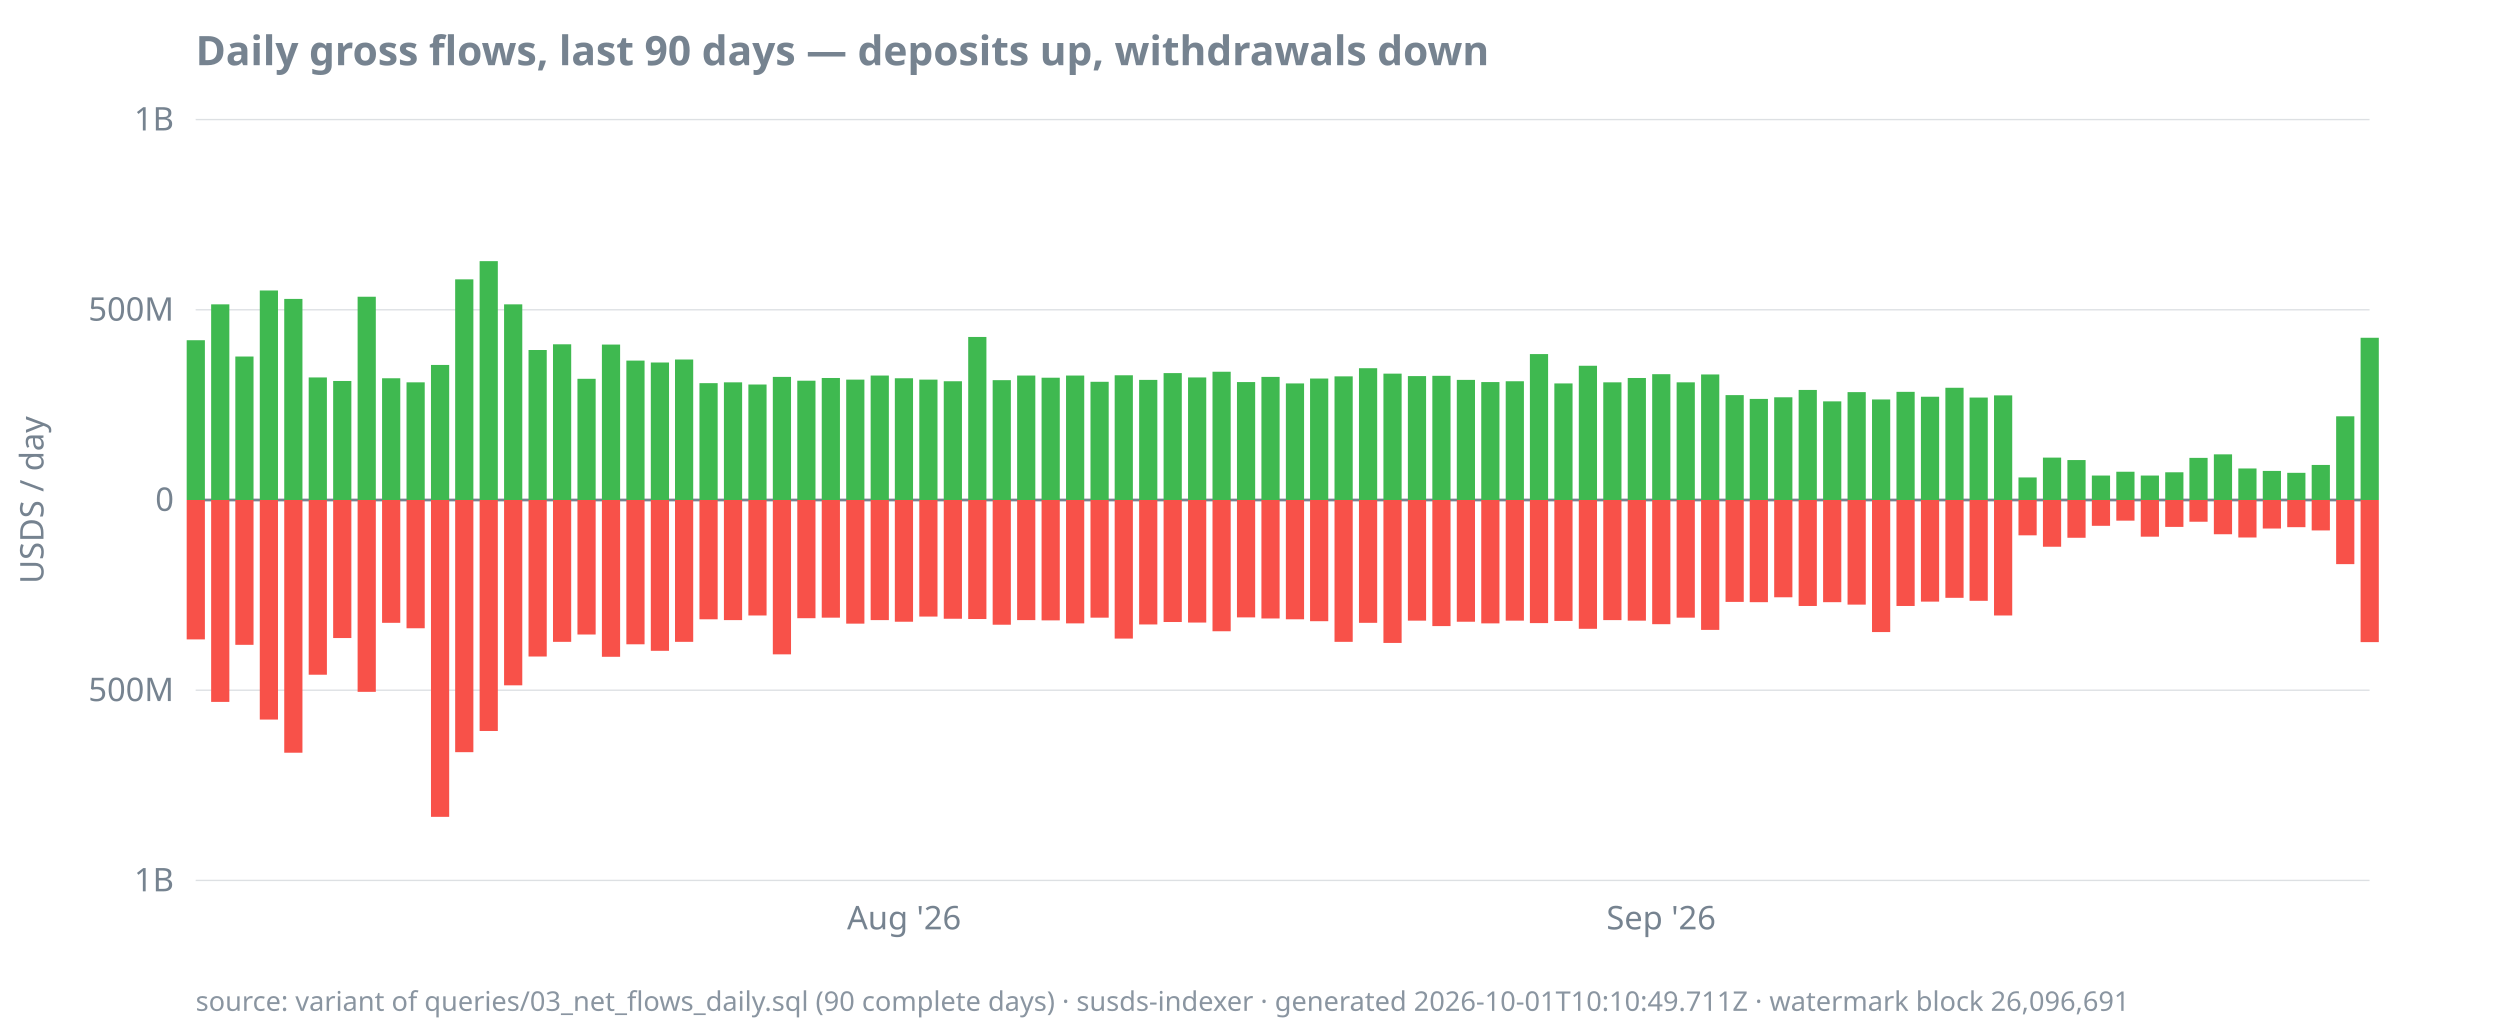
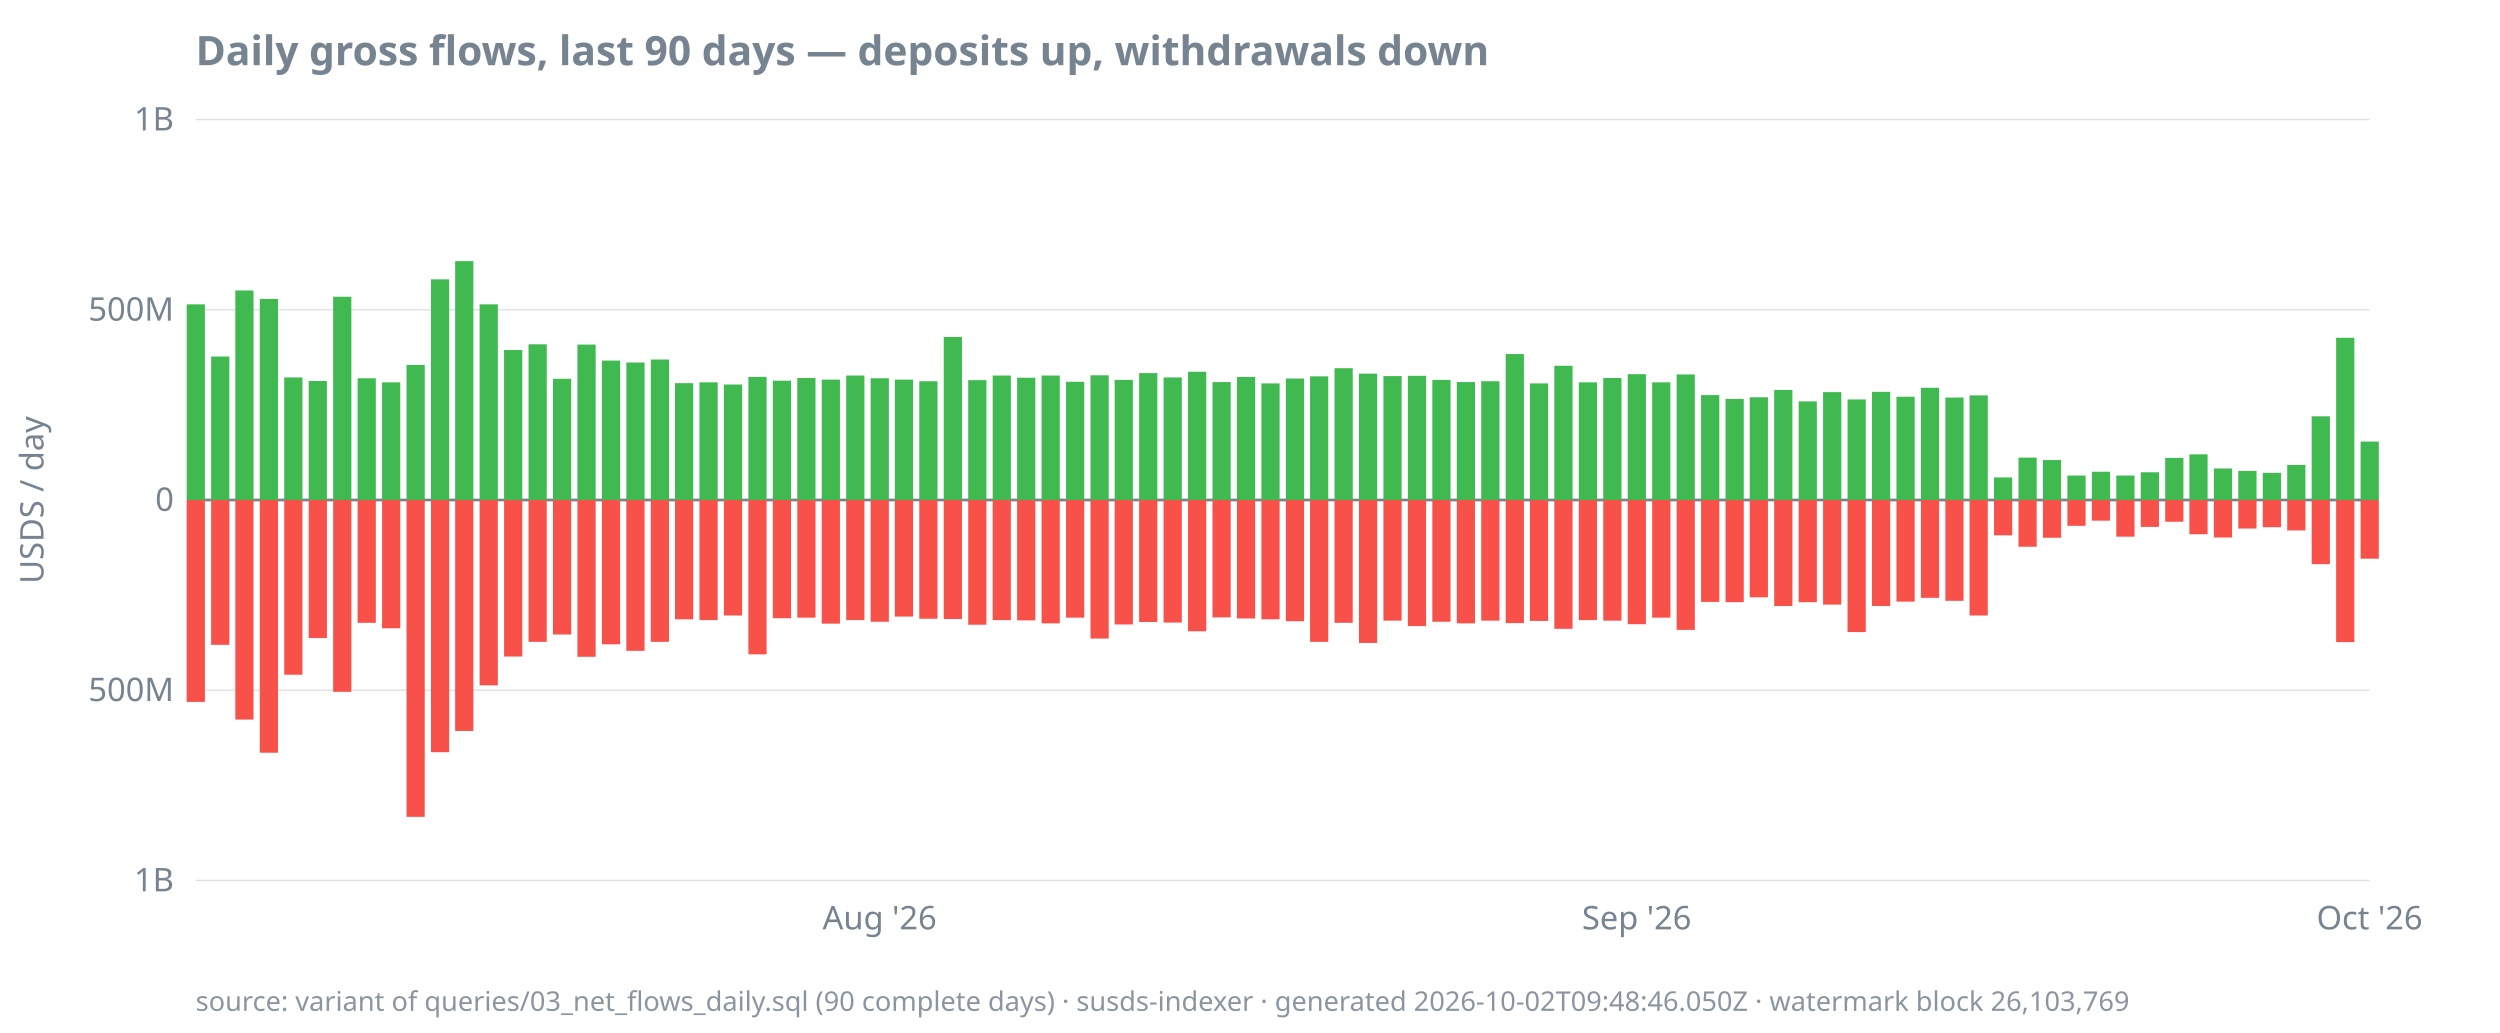
<svg xmlns="http://www.w3.org/2000/svg" width="920" height="380" viewBox="0 0 920 380">
  <style>
  text { font-family: ui-sans-serif, system-ui, sans-serif; font-size: 12px; fill: #768390; }
  .title { font-size: 15px; font-weight: 600; fill: #768390; }
  .footer { font-size: 10px; fill: #768390; opacity: 0.85; }
  .axis { stroke: #768390; stroke-width: 1; }
  .grid { stroke: #768390; stroke-width: 0.5; opacity: 0.25; }
  .line { stroke: #4493f8; stroke-width: 1.8; fill: none; }
  .pos { fill: #3fb950; }
  .neg { fill: #f85149; }
  @media (prefers-color-scheme: dark) {
    text, .title, .footer { fill: #9198a1; }
  }
</style>
  <text class="title" x="72" y="24">Daily gross flows, last 90 days — deposits up, withdrawals down</text>
  <text transform="rotate(-90)" x="-184" y="16" text-anchor="middle">USDS / day</text>
  <line class="grid" x1="72" x2="872" y1="324.0" y2="324.0" />
  <line class="grid" x1="72" x2="872" y1="254.0" y2="254.0" />
  <line class="grid" x1="72" x2="872" y1="184.0" y2="184.0" />
  <line class="grid" x1="72" x2="872" y1="114.0" y2="114.0" />
  <line class="grid" x1="72" x2="872" y1="44.0" y2="44.0" />
  <line class="axis" x1="72" x2="872" y1="184.0" y2="184.0" />
  <text x="64" y="328.0" text-anchor="end">1B</text>
  <text x="64" y="258.0" text-anchor="end">500M</text>
  <text x="64" y="188.0" text-anchor="end">0</text>
  <text x="64" y="118.0" text-anchor="end">500M</text>
  <text x="64" y="48.0" text-anchor="end">1B</text>
-   <text x="332.7" y="342" text-anchor="middle">Aug '26</text>
-   <text x="611.3" y="342" text-anchor="middle">Sep '26</text>
-   <rect class="pos" x="68.7" y="125.2" width="6.7" height="58.8" />
-   <rect class="neg" x="68.7" y="184.0" width="6.7" height="51.3" />
-   <rect class="pos" x="77.7" y="112.0" width="6.7" height="72.0" />
-   <rect class="neg" x="77.7" y="184.0" width="6.7" height="74.3" />
-   <rect class="pos" x="86.6" y="131.2" width="6.7" height="52.8" />
-   <rect class="neg" x="86.6" y="184.0" width="6.7" height="53.3" />
-   <rect class="pos" x="95.6" y="106.9" width="6.7" height="77.1" />
-   <rect class="neg" x="95.6" y="184.0" width="6.7" height="80.8" />
-   <rect class="pos" x="104.6" y="110.0" width="6.7" height="74.0" />
-   <rect class="neg" x="104.6" y="184.0" width="6.7" height="93.0" />
-   <rect class="pos" x="113.6" y="138.9" width="6.7" height="45.1" />
-   <rect class="neg" x="113.6" y="184.0" width="6.7" height="64.3" />
-   <rect class="pos" x="122.6" y="140.2" width="6.7" height="43.8" />
-   <rect class="neg" x="122.6" y="184.0" width="6.7" height="50.8" />
-   <rect class="pos" x="131.6" y="109.2" width="6.7" height="74.8" />
-   <rect class="neg" x="131.6" y="184.0" width="6.7" height="70.6" />
-   <rect class="pos" x="140.6" y="139.2" width="6.7" height="44.8" />
-   <rect class="neg" x="140.6" y="184.0" width="6.7" height="45.2" />
-   <rect class="pos" x="149.6" y="140.7" width="6.7" height="43.3" />
-   <rect class="neg" x="149.6" y="184.0" width="6.7" height="47.2" />
-   <rect class="pos" x="158.6" y="134.3" width="6.7" height="49.7" />
-   <rect class="neg" x="158.6" y="184.0" width="6.7" height="116.6" />
-   <rect class="pos" x="167.5" y="102.8" width="6.7" height="81.2" />
-   <rect class="neg" x="167.5" y="184.0" width="6.7" height="92.8" />
-   <rect class="pos" x="176.5" y="96.1" width="6.7" height="87.9" />
-   <rect class="neg" x="176.5" y="184.0" width="6.7" height="85.0" />
-   <rect class="pos" x="185.5" y="112.0" width="6.7" height="72.0" />
-   <rect class="neg" x="185.5" y="184.0" width="6.7" height="68.2" />
-   <rect class="pos" x="194.5" y="128.8" width="6.7" height="55.2" />
-   <rect class="neg" x="194.5" y="184.0" width="6.7" height="57.6" />
-   <rect class="pos" x="203.5" y="126.7" width="6.7" height="57.3" />
-   <rect class="neg" x="203.5" y="184.0" width="6.7" height="52.2" />
-   <rect class="pos" x="212.5" y="139.4" width="6.7" height="44.6" />
-   <rect class="neg" x="212.5" y="184.0" width="6.7" height="49.5" />
-   <rect class="pos" x="221.5" y="126.8" width="6.7" height="57.2" />
-   <rect class="neg" x="221.5" y="184.0" width="6.7" height="57.7" />
-   <rect class="pos" x="230.5" y="132.7" width="6.7" height="51.3" />
-   <rect class="neg" x="230.5" y="184.0" width="6.7" height="53.1" />
-   <rect class="pos" x="239.5" y="133.4" width="6.7" height="50.6" />
-   <rect class="neg" x="239.5" y="184.0" width="6.7" height="55.5" />
-   <rect class="pos" x="248.4" y="132.3" width="6.7" height="51.7" />
-   <rect class="neg" x="248.4" y="184.0" width="6.7" height="52.2" />
-   <rect class="pos" x="257.4" y="141.0" width="6.7" height="43.0" />
-   <rect class="neg" x="257.4" y="184.0" width="6.7" height="43.9" />
-   <rect class="pos" x="266.4" y="140.7" width="6.7" height="43.3" />
-   <rect class="neg" x="266.4" y="184.0" width="6.7" height="44.2" />
-   <rect class="pos" x="275.4" y="141.5" width="6.7" height="42.5" />
-   <rect class="neg" x="275.4" y="184.0" width="6.7" height="42.5" />
-   <rect class="pos" x="284.4" y="138.7" width="6.7" height="45.3" />
-   <rect class="neg" x="284.4" y="184.0" width="6.7" height="56.8" />
-   <rect class="pos" x="293.4" y="140.1" width="6.7" height="43.9" />
-   <rect class="neg" x="293.4" y="184.0" width="6.7" height="43.5" />
-   <rect class="pos" x="302.4" y="139.1" width="6.7" height="44.9" />
-   <rect class="neg" x="302.4" y="184.0" width="6.7" height="43.3" />
-   <rect class="pos" x="311.4" y="139.7" width="6.7" height="44.3" />
-   <rect class="neg" x="311.4" y="184.0" width="6.7" height="45.5" />
-   <rect class="pos" x="320.4" y="138.2" width="6.7" height="45.8" />
-   <rect class="neg" x="320.4" y="184.0" width="6.7" height="44.2" />
-   <rect class="pos" x="329.3" y="139.2" width="6.7" height="44.8" />
-   <rect class="neg" x="329.3" y="184.0" width="6.7" height="44.8" />
-   <rect class="pos" x="338.3" y="139.7" width="6.7" height="44.3" />
-   <rect class="neg" x="338.3" y="184.0" width="6.7" height="42.9" />
-   <rect class="pos" x="347.3" y="140.3" width="6.7" height="43.7" />
-   <rect class="neg" x="347.3" y="184.0" width="6.7" height="43.7" />
-   <rect class="pos" x="356.3" y="124.0" width="6.7" height="60.0" />
-   <rect class="neg" x="356.3" y="184.0" width="6.7" height="43.8" />
-   <rect class="pos" x="365.3" y="139.9" width="6.7" height="44.1" />
-   <rect class="neg" x="365.3" y="184.0" width="6.7" height="45.9" />
-   <rect class="pos" x="374.3" y="138.2" width="6.7" height="45.8" />
-   <rect class="neg" x="374.3" y="184.0" width="6.7" height="44.2" />
-   <rect class="pos" x="383.3" y="139.0" width="6.7" height="45.0" />
-   <rect class="neg" x="383.3" y="184.0" width="6.7" height="44.3" />
-   <rect class="pos" x="392.3" y="138.2" width="6.7" height="45.8" />
-   <rect class="neg" x="392.3" y="184.0" width="6.7" height="45.4" />
-   <rect class="pos" x="401.3" y="140.5" width="6.7" height="43.5" />
-   <rect class="neg" x="401.3" y="184.0" width="6.7" height="43.3" />
-   <rect class="pos" x="410.2" y="138.1" width="6.7" height="45.9" />
-   <rect class="neg" x="410.2" y="184.0" width="6.7" height="51.0" />
-   <rect class="pos" x="419.2" y="139.8" width="6.7" height="44.2" />
-   <rect class="neg" x="419.2" y="184.0" width="6.7" height="45.8" />
-   <rect class="pos" x="428.2" y="137.3" width="6.7" height="46.7" />
-   <rect class="neg" x="428.2" y="184.0" width="6.7" height="44.9" />
-   <rect class="pos" x="437.2" y="138.9" width="6.7" height="45.1" />
-   <rect class="neg" x="437.2" y="184.0" width="6.7" height="45.1" />
-   <rect class="pos" x="446.2" y="136.8" width="6.7" height="47.2" />
-   <rect class="neg" x="446.2" y="184.0" width="6.7" height="48.3" />
-   <rect class="pos" x="455.2" y="140.6" width="6.7" height="43.4" />
-   <rect class="neg" x="455.2" y="184.0" width="6.7" height="43.2" />
-   <rect class="pos" x="464.2" y="138.7" width="6.7" height="45.3" />
-   <rect class="neg" x="464.2" y="184.0" width="6.7" height="43.6" />
-   <rect class="pos" x="473.2" y="141.1" width="6.7" height="42.9" />
-   <rect class="neg" x="473.2" y="184.0" width="6.7" height="43.9" />
-   <rect class="pos" x="482.1" y="139.3" width="6.7" height="44.7" />
-   <rect class="neg" x="482.1" y="184.0" width="6.7" height="44.6" />
-   <rect class="pos" x="491.1" y="138.5" width="6.7" height="45.5" />
-   <rect class="neg" x="491.1" y="184.0" width="6.7" height="52.2" />
-   <rect class="pos" x="500.1" y="135.5" width="6.7" height="48.5" />
-   <rect class="neg" x="500.1" y="184.0" width="6.7" height="45.2" />
-   <rect class="pos" x="509.1" y="137.5" width="6.7" height="46.5" />
-   <rect class="neg" x="509.1" y="184.0" width="6.7" height="52.6" />
-   <rect class="pos" x="518.1" y="138.4" width="6.7" height="45.6" />
-   <rect class="neg" x="518.1" y="184.0" width="6.7" height="44.4" />
-   <rect class="pos" x="527.1" y="138.3" width="6.7" height="45.7" />
-   <rect class="neg" x="527.1" y="184.0" width="6.7" height="46.4" />
-   <rect class="pos" x="536.1" y="139.8" width="6.7" height="44.2" />
-   <rect class="neg" x="536.1" y="184.0" width="6.7" height="44.8" />
-   <rect class="pos" x="545.1" y="140.6" width="6.7" height="43.4" />
-   <rect class="neg" x="545.1" y="184.0" width="6.7" height="45.4" />
-   <rect class="pos" x="554.1" y="140.3" width="6.7" height="43.7" />
-   <rect class="neg" x="554.1" y="184.0" width="6.7" height="44.4" />
-   <rect class="pos" x="563.0" y="130.3" width="6.7" height="53.7" />
-   <rect class="neg" x="563.0" y="184.0" width="6.7" height="45.3" />
-   <rect class="pos" x="572.0" y="141.1" width="6.7" height="42.9" />
-   <rect class="neg" x="572.0" y="184.0" width="6.7" height="44.5" />
-   <rect class="pos" x="581.0" y="134.6" width="6.7" height="49.4" />
-   <rect class="neg" x="581.0" y="184.0" width="6.7" height="47.4" />
-   <rect class="pos" x="590.0" y="140.7" width="6.7" height="43.3" />
-   <rect class="neg" x="590.0" y="184.0" width="6.7" height="44.2" />
-   <rect class="pos" x="599.0" y="139.1" width="6.7" height="44.9" />
-   <rect class="neg" x="599.0" y="184.0" width="6.7" height="44.4" />
-   <rect class="pos" x="608.0" y="137.7" width="6.7" height="46.3" />
-   <rect class="neg" x="608.0" y="184.0" width="6.7" height="45.7" />
-   <rect class="pos" x="617.0" y="140.7" width="6.7" height="43.3" />
-   <rect class="neg" x="617.0" y="184.0" width="6.7" height="43.3" />
-   <rect class="pos" x="626.0" y="137.8" width="6.7" height="46.2" />
-   <rect class="neg" x="626.0" y="184.0" width="6.7" height="47.8" />
-   <rect class="pos" x="635.0" y="145.4" width="6.7" height="38.6" />
-   <rect class="neg" x="635.0" y="184.0" width="6.7" height="37.5" />
-   <rect class="pos" x="643.9" y="146.8" width="6.7" height="37.2" />
-   <rect class="neg" x="643.9" y="184.0" width="6.7" height="37.6" />
-   <rect class="pos" x="652.9" y="146.2" width="6.7" height="37.8" />
-   <rect class="neg" x="652.9" y="184.0" width="6.7" height="35.8" />
-   <rect class="pos" x="661.9" y="143.5" width="6.7" height="40.5" />
-   <rect class="neg" x="661.9" y="184.0" width="6.7" height="39.0" />
-   <rect class="pos" x="670.9" y="147.7" width="6.7" height="36.3" />
-   <rect class="neg" x="670.9" y="184.0" width="6.7" height="37.6" />
-   <rect class="pos" x="679.9" y="144.3" width="6.7" height="39.7" />
-   <rect class="neg" x="679.9" y="184.0" width="6.7" height="38.5" />
-   <rect class="pos" x="688.9" y="147.0" width="6.7" height="37.0" />
-   <rect class="neg" x="688.9" y="184.0" width="6.7" height="48.6" />
-   <rect class="pos" x="697.9" y="144.2" width="6.7" height="39.8" />
-   <rect class="neg" x="697.9" y="184.0" width="6.7" height="39.0" />
-   <rect class="pos" x="706.9" y="146.0" width="6.7" height="38.0" />
-   <rect class="neg" x="706.9" y="184.0" width="6.7" height="37.4" />
-   <rect class="pos" x="715.9" y="142.7" width="6.7" height="41.3" />
-   <rect class="neg" x="715.9" y="184.0" width="6.7" height="36.0" />
-   <rect class="pos" x="724.8" y="146.3" width="6.7" height="37.7" />
-   <rect class="neg" x="724.8" y="184.0" width="6.7" height="37.1" />
-   <rect class="pos" x="733.8" y="145.5" width="6.7" height="38.5" />
-   <rect class="neg" x="733.8" y="184.0" width="6.7" height="42.5" />
-   <rect class="pos" x="742.8" y="175.7" width="6.7" height="8.3" />
-   <rect class="neg" x="742.8" y="184.0" width="6.7" height="13.0" />
-   <rect class="pos" x="751.8" y="168.4" width="6.7" height="15.6" />
-   <rect class="neg" x="751.8" y="184.0" width="6.7" height="17.2" />
-   <rect class="pos" x="760.8" y="169.3" width="6.7" height="14.7" />
-   <rect class="neg" x="760.8" y="184.0" width="6.7" height="13.9" />
-   <rect class="pos" x="769.8" y="175.0" width="6.7" height="9.0" />
-   <rect class="neg" x="769.8" y="184.0" width="6.7" height="9.5" />
-   <rect class="pos" x="778.8" y="173.6" width="6.7" height="10.4" />
-   <rect class="neg" x="778.8" y="184.0" width="6.7" height="7.6" />
-   <rect class="pos" x="787.8" y="175.0" width="6.7" height="9.0" />
-   <rect class="neg" x="787.8" y="184.0" width="6.7" height="13.5" />
-   <rect class="pos" x="796.8" y="173.8" width="6.7" height="10.2" />
-   <rect class="neg" x="796.8" y="184.0" width="6.7" height="9.9" />
-   <rect class="pos" x="805.7" y="168.5" width="6.7" height="15.5" />
-   <rect class="neg" x="805.7" y="184.0" width="6.7" height="8.0" />
-   <rect class="pos" x="814.7" y="167.2" width="6.7" height="16.8" />
-   <rect class="neg" x="814.7" y="184.0" width="6.7" height="12.6" />
-   <rect class="pos" x="823.7" y="172.4" width="6.7" height="11.6" />
-   <rect class="neg" x="823.7" y="184.0" width="6.7" height="13.8" />
-   <rect class="pos" x="832.7" y="173.3" width="6.7" height="10.7" />
-   <rect class="neg" x="832.7" y="184.0" width="6.7" height="10.5" />
-   <rect class="pos" x="841.7" y="174.0" width="6.7" height="10.0" />
-   <rect class="neg" x="841.7" y="184.0" width="6.7" height="10.0" />
-   <rect class="pos" x="850.7" y="171.1" width="6.7" height="12.9" />
-   <rect class="neg" x="850.7" y="184.0" width="6.7" height="11.2" />
-   <rect class="pos" x="859.7" y="153.2" width="6.7" height="30.8" />
-   <rect class="neg" x="859.7" y="184.0" width="6.7" height="23.6" />
-   <rect class="pos" x="868.7" y="124.3" width="6.7" height="59.7" />
-   <rect class="neg" x="868.7" y="184.0" width="6.7" height="52.3" />
-   <text class="footer" x="72" y="372">source: variant of queries/03_net_flows_daily.sql (90 complete days) · susds-indexer · generated 2026-10-01T10:10:49.711Z · watermark block 26,096,691</text>
+   <text x="323.7" y="342" text-anchor="middle">Aug '26</text>
+   <text x="602.3" y="342" text-anchor="middle">Sep '26</text>
+   <text x="872.0" y="342" text-anchor="middle">Oct '26</text>
+   <rect class="pos" x="68.7" y="112.0" width="6.7" height="72.0" />
+   <rect class="neg" x="68.7" y="184.0" width="6.7" height="74.3" />
+   <rect class="pos" x="77.7" y="131.2" width="6.7" height="52.8" />
+   <rect class="neg" x="77.7" y="184.0" width="6.7" height="53.3" />
+   <rect class="pos" x="86.6" y="106.9" width="6.7" height="77.1" />
+   <rect class="neg" x="86.6" y="184.0" width="6.7" height="80.8" />
+   <rect class="pos" x="95.6" y="110.0" width="6.7" height="74.0" />
+   <rect class="neg" x="95.6" y="184.0" width="6.7" height="93.0" />
+   <rect class="pos" x="104.6" y="138.9" width="6.7" height="45.1" />
+   <rect class="neg" x="104.6" y="184.0" width="6.7" height="64.3" />
+   <rect class="pos" x="113.6" y="140.2" width="6.7" height="43.8" />
+   <rect class="neg" x="113.6" y="184.0" width="6.7" height="50.8" />
+   <rect class="pos" x="122.6" y="109.2" width="6.7" height="74.8" />
+   <rect class="neg" x="122.6" y="184.0" width="6.7" height="70.6" />
+   <rect class="pos" x="131.6" y="139.2" width="6.7" height="44.8" />
+   <rect class="neg" x="131.6" y="184.0" width="6.7" height="45.2" />
+   <rect class="pos" x="140.6" y="140.7" width="6.7" height="43.3" />
+   <rect class="neg" x="140.6" y="184.0" width="6.7" height="47.2" />
+   <rect class="pos" x="149.6" y="134.3" width="6.7" height="49.7" />
+   <rect class="neg" x="149.6" y="184.0" width="6.7" height="116.6" />
+   <rect class="pos" x="158.6" y="102.8" width="6.7" height="81.2" />
+   <rect class="neg" x="158.6" y="184.0" width="6.7" height="92.8" />
+   <rect class="pos" x="167.5" y="96.1" width="6.7" height="87.9" />
+   <rect class="neg" x="167.5" y="184.0" width="6.7" height="85.0" />
+   <rect class="pos" x="176.5" y="112.0" width="6.7" height="72.0" />
+   <rect class="neg" x="176.5" y="184.0" width="6.7" height="68.2" />
+   <rect class="pos" x="185.5" y="128.8" width="6.7" height="55.2" />
+   <rect class="neg" x="185.5" y="184.0" width="6.7" height="57.6" />
+   <rect class="pos" x="194.5" y="126.7" width="6.7" height="57.3" />
+   <rect class="neg" x="194.5" y="184.0" width="6.7" height="52.2" />
+   <rect class="pos" x="203.5" y="139.4" width="6.7" height="44.6" />
+   <rect class="neg" x="203.5" y="184.0" width="6.7" height="49.5" />
+   <rect class="pos" x="212.5" y="126.8" width="6.7" height="57.2" />
+   <rect class="neg" x="212.5" y="184.0" width="6.7" height="57.7" />
+   <rect class="pos" x="221.5" y="132.7" width="6.7" height="51.3" />
+   <rect class="neg" x="221.5" y="184.0" width="6.7" height="53.1" />
+   <rect class="pos" x="230.5" y="133.4" width="6.7" height="50.6" />
+   <rect class="neg" x="230.5" y="184.0" width="6.7" height="55.5" />
+   <rect class="pos" x="239.5" y="132.3" width="6.7" height="51.7" />
+   <rect class="neg" x="239.5" y="184.0" width="6.7" height="52.2" />
+   <rect class="pos" x="248.4" y="141.0" width="6.7" height="43.0" />
+   <rect class="neg" x="248.4" y="184.0" width="6.7" height="43.9" />
+   <rect class="pos" x="257.4" y="140.7" width="6.7" height="43.3" />
+   <rect class="neg" x="257.4" y="184.0" width="6.7" height="44.2" />
+   <rect class="pos" x="266.4" y="141.5" width="6.7" height="42.5" />
+   <rect class="neg" x="266.4" y="184.0" width="6.7" height="42.5" />
+   <rect class="pos" x="275.4" y="138.7" width="6.7" height="45.3" />
+   <rect class="neg" x="275.4" y="184.0" width="6.7" height="56.8" />
+   <rect class="pos" x="284.4" y="140.1" width="6.7" height="43.9" />
+   <rect class="neg" x="284.4" y="184.0" width="6.7" height="43.5" />
+   <rect class="pos" x="293.4" y="139.1" width="6.7" height="44.9" />
+   <rect class="neg" x="293.4" y="184.0" width="6.7" height="43.3" />
+   <rect class="pos" x="302.4" y="139.7" width="6.7" height="44.3" />
+   <rect class="neg" x="302.4" y="184.0" width="6.7" height="45.5" />
+   <rect class="pos" x="311.4" y="138.2" width="6.7" height="45.8" />
+   <rect class="neg" x="311.4" y="184.0" width="6.7" height="44.2" />
+   <rect class="pos" x="320.4" y="139.2" width="6.7" height="44.8" />
+   <rect class="neg" x="320.4" y="184.0" width="6.7" height="44.8" />
+   <rect class="pos" x="329.3" y="139.7" width="6.7" height="44.3" />
+   <rect class="neg" x="329.3" y="184.0" width="6.7" height="42.9" />
+   <rect class="pos" x="338.3" y="140.3" width="6.7" height="43.7" />
+   <rect class="neg" x="338.3" y="184.0" width="6.7" height="43.7" />
+   <rect class="pos" x="347.3" y="124.0" width="6.7" height="60.0" />
+   <rect class="neg" x="347.3" y="184.0" width="6.7" height="43.8" />
+   <rect class="pos" x="356.3" y="139.9" width="6.7" height="44.1" />
+   <rect class="neg" x="356.3" y="184.0" width="6.7" height="45.9" />
+   <rect class="pos" x="365.3" y="138.2" width="6.7" height="45.8" />
+   <rect class="neg" x="365.3" y="184.0" width="6.7" height="44.2" />
+   <rect class="pos" x="374.3" y="139.0" width="6.7" height="45.0" />
+   <rect class="neg" x="374.3" y="184.0" width="6.7" height="44.3" />
+   <rect class="pos" x="383.3" y="138.2" width="6.7" height="45.8" />
+   <rect class="neg" x="383.3" y="184.0" width="6.7" height="45.4" />
+   <rect class="pos" x="392.3" y="140.5" width="6.7" height="43.5" />
+   <rect class="neg" x="392.3" y="184.0" width="6.7" height="43.3" />
+   <rect class="pos" x="401.3" y="138.1" width="6.7" height="45.9" />
+   <rect class="neg" x="401.3" y="184.0" width="6.7" height="51.0" />
+   <rect class="pos" x="410.2" y="139.8" width="6.7" height="44.2" />
+   <rect class="neg" x="410.2" y="184.0" width="6.7" height="45.8" />
+   <rect class="pos" x="419.2" y="137.3" width="6.7" height="46.7" />
+   <rect class="neg" x="419.2" y="184.0" width="6.7" height="44.9" />
+   <rect class="pos" x="428.2" y="138.9" width="6.7" height="45.1" />
+   <rect class="neg" x="428.2" y="184.0" width="6.7" height="45.1" />
+   <rect class="pos" x="437.2" y="136.8" width="6.7" height="47.2" />
+   <rect class="neg" x="437.2" y="184.0" width="6.7" height="48.3" />
+   <rect class="pos" x="446.2" y="140.6" width="6.7" height="43.4" />
+   <rect class="neg" x="446.2" y="184.0" width="6.7" height="43.2" />
+   <rect class="pos" x="455.2" y="138.7" width="6.7" height="45.3" />
+   <rect class="neg" x="455.2" y="184.0" width="6.7" height="43.6" />
+   <rect class="pos" x="464.2" y="141.1" width="6.7" height="42.9" />
+   <rect class="neg" x="464.2" y="184.0" width="6.7" height="43.9" />
+   <rect class="pos" x="473.2" y="139.3" width="6.7" height="44.7" />
+   <rect class="neg" x="473.2" y="184.0" width="6.7" height="44.6" />
+   <rect class="pos" x="482.1" y="138.5" width="6.7" height="45.5" />
+   <rect class="neg" x="482.1" y="184.0" width="6.7" height="52.2" />
+   <rect class="pos" x="491.1" y="135.5" width="6.7" height="48.5" />
+   <rect class="neg" x="491.1" y="184.0" width="6.7" height="45.2" />
+   <rect class="pos" x="500.1" y="137.5" width="6.7" height="46.5" />
+   <rect class="neg" x="500.1" y="184.0" width="6.7" height="52.6" />
+   <rect class="pos" x="509.1" y="138.4" width="6.7" height="45.6" />
+   <rect class="neg" x="509.1" y="184.0" width="6.7" height="44.4" />
+   <rect class="pos" x="518.1" y="138.3" width="6.7" height="45.7" />
+   <rect class="neg" x="518.1" y="184.0" width="6.7" height="46.4" />
+   <rect class="pos" x="527.1" y="139.8" width="6.7" height="44.2" />
+   <rect class="neg" x="527.1" y="184.0" width="6.7" height="44.8" />
+   <rect class="pos" x="536.1" y="140.6" width="6.7" height="43.4" />
+   <rect class="neg" x="536.1" y="184.0" width="6.7" height="45.4" />
+   <rect class="pos" x="545.1" y="140.3" width="6.7" height="43.7" />
+   <rect class="neg" x="545.1" y="184.0" width="6.7" height="44.4" />
+   <rect class="pos" x="554.1" y="130.3" width="6.7" height="53.7" />
+   <rect class="neg" x="554.1" y="184.0" width="6.7" height="45.3" />
+   <rect class="pos" x="563.0" y="141.1" width="6.7" height="42.9" />
+   <rect class="neg" x="563.0" y="184.0" width="6.7" height="44.5" />
+   <rect class="pos" x="572.0" y="134.6" width="6.7" height="49.4" />
+   <rect class="neg" x="572.0" y="184.0" width="6.7" height="47.4" />
+   <rect class="pos" x="581.0" y="140.7" width="6.7" height="43.3" />
+   <rect class="neg" x="581.0" y="184.0" width="6.7" height="44.2" />
+   <rect class="pos" x="590.0" y="139.1" width="6.7" height="44.9" />
+   <rect class="neg" x="590.0" y="184.0" width="6.7" height="44.4" />
+   <rect class="pos" x="599.0" y="137.7" width="6.7" height="46.3" />
+   <rect class="neg" x="599.0" y="184.0" width="6.7" height="45.7" />
+   <rect class="pos" x="608.0" y="140.7" width="6.7" height="43.3" />
+   <rect class="neg" x="608.0" y="184.0" width="6.7" height="43.3" />
+   <rect class="pos" x="617.0" y="137.8" width="6.7" height="46.2" />
+   <rect class="neg" x="617.0" y="184.0" width="6.7" height="47.8" />
+   <rect class="pos" x="626.0" y="145.4" width="6.7" height="38.6" />
+   <rect class="neg" x="626.0" y="184.0" width="6.7" height="37.5" />
+   <rect class="pos" x="635.0" y="146.8" width="6.7" height="37.2" />
+   <rect class="neg" x="635.0" y="184.0" width="6.7" height="37.6" />
+   <rect class="pos" x="643.9" y="146.2" width="6.7" height="37.8" />
+   <rect class="neg" x="643.9" y="184.0" width="6.7" height="35.8" />
+   <rect class="pos" x="652.9" y="143.5" width="6.7" height="40.5" />
+   <rect class="neg" x="652.9" y="184.0" width="6.7" height="39.0" />
+   <rect class="pos" x="661.9" y="147.7" width="6.7" height="36.3" />
+   <rect class="neg" x="661.9" y="184.0" width="6.7" height="37.6" />
+   <rect class="pos" x="670.9" y="144.3" width="6.7" height="39.7" />
+   <rect class="neg" x="670.9" y="184.0" width="6.7" height="38.5" />
+   <rect class="pos" x="679.9" y="147.0" width="6.7" height="37.0" />
+   <rect class="neg" x="679.9" y="184.0" width="6.7" height="48.6" />
+   <rect class="pos" x="688.9" y="144.2" width="6.7" height="39.8" />
+   <rect class="neg" x="688.9" y="184.0" width="6.7" height="39.0" />
+   <rect class="pos" x="697.9" y="146.0" width="6.7" height="38.0" />
+   <rect class="neg" x="697.9" y="184.0" width="6.7" height="37.4" />
+   <rect class="pos" x="706.9" y="142.7" width="6.7" height="41.3" />
+   <rect class="neg" x="706.9" y="184.0" width="6.7" height="36.0" />
+   <rect class="pos" x="715.9" y="146.3" width="6.7" height="37.7" />
+   <rect class="neg" x="715.9" y="184.0" width="6.7" height="37.1" />
+   <rect class="pos" x="724.8" y="145.5" width="6.7" height="38.5" />
+   <rect class="neg" x="724.8" y="184.0" width="6.7" height="42.5" />
+   <rect class="pos" x="733.8" y="175.7" width="6.7" height="8.3" />
+   <rect class="neg" x="733.8" y="184.0" width="6.7" height="13.0" />
+   <rect class="pos" x="742.8" y="168.4" width="6.7" height="15.6" />
+   <rect class="neg" x="742.8" y="184.0" width="6.7" height="17.2" />
+   <rect class="pos" x="751.8" y="169.3" width="6.7" height="14.7" />
+   <rect class="neg" x="751.8" y="184.0" width="6.7" height="13.9" />
+   <rect class="pos" x="760.8" y="175.0" width="6.7" height="9.0" />
+   <rect class="neg" x="760.8" y="184.0" width="6.7" height="9.5" />
+   <rect class="pos" x="769.8" y="173.6" width="6.7" height="10.4" />
+   <rect class="neg" x="769.8" y="184.0" width="6.7" height="7.6" />
+   <rect class="pos" x="778.8" y="175.0" width="6.7" height="9.0" />
+   <rect class="neg" x="778.8" y="184.0" width="6.7" height="13.5" />
+   <rect class="pos" x="787.8" y="173.8" width="6.7" height="10.2" />
+   <rect class="neg" x="787.8" y="184.0" width="6.7" height="9.9" />
+   <rect class="pos" x="796.8" y="168.5" width="6.7" height="15.5" />
+   <rect class="neg" x="796.8" y="184.0" width="6.7" height="8.0" />
+   <rect class="pos" x="805.7" y="167.2" width="6.7" height="16.8" />
+   <rect class="neg" x="805.7" y="184.0" width="6.7" height="12.6" />
+   <rect class="pos" x="814.7" y="172.4" width="6.7" height="11.6" />
+   <rect class="neg" x="814.7" y="184.0" width="6.7" height="13.8" />
+   <rect class="pos" x="823.7" y="173.3" width="6.7" height="10.7" />
+   <rect class="neg" x="823.7" y="184.0" width="6.7" height="10.5" />
+   <rect class="pos" x="832.7" y="174.0" width="6.7" height="10.0" />
+   <rect class="neg" x="832.7" y="184.0" width="6.7" height="10.0" />
+   <rect class="pos" x="841.7" y="171.1" width="6.7" height="12.9" />
+   <rect class="neg" x="841.7" y="184.0" width="6.7" height="11.2" />
+   <rect class="pos" x="850.7" y="153.2" width="6.7" height="30.8" />
+   <rect class="neg" x="850.7" y="184.0" width="6.7" height="23.6" />
+   <rect class="pos" x="859.7" y="124.3" width="6.7" height="59.7" />
+   <rect class="neg" x="859.7" y="184.0" width="6.7" height="52.3" />
+   <rect class="pos" x="868.7" y="162.5" width="6.7" height="21.5" />
+   <rect class="neg" x="868.7" y="184.0" width="6.7" height="21.6" />
+   <text class="footer" x="72" y="372">source: variant of queries/03_net_flows_daily.sql (90 complete days) · susds-indexer · generated 2026-10-02T09:48:46.050Z · watermark block 26,103,769</text>
</svg>
